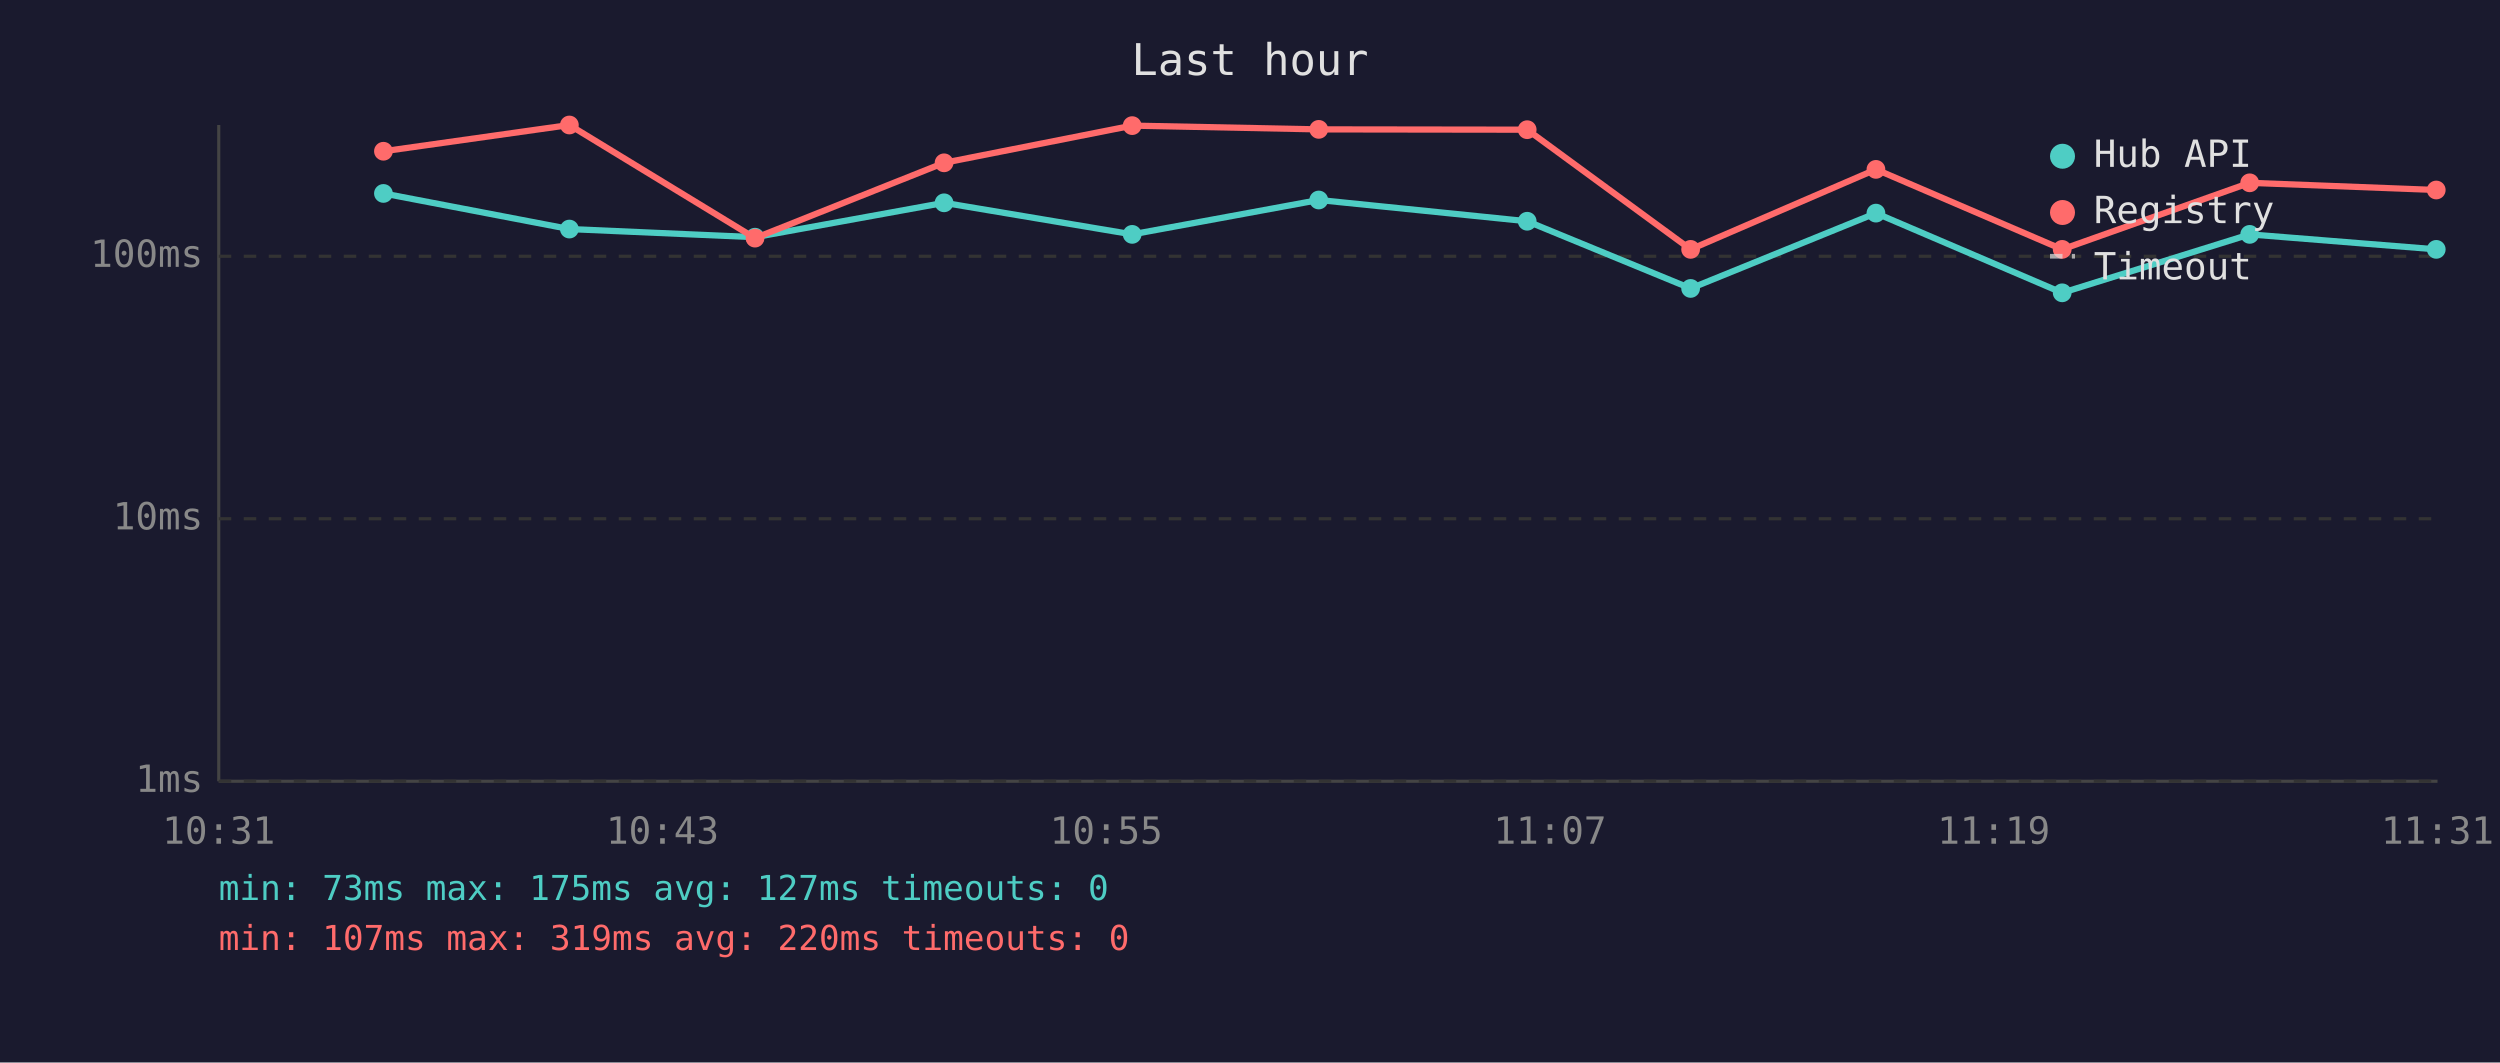
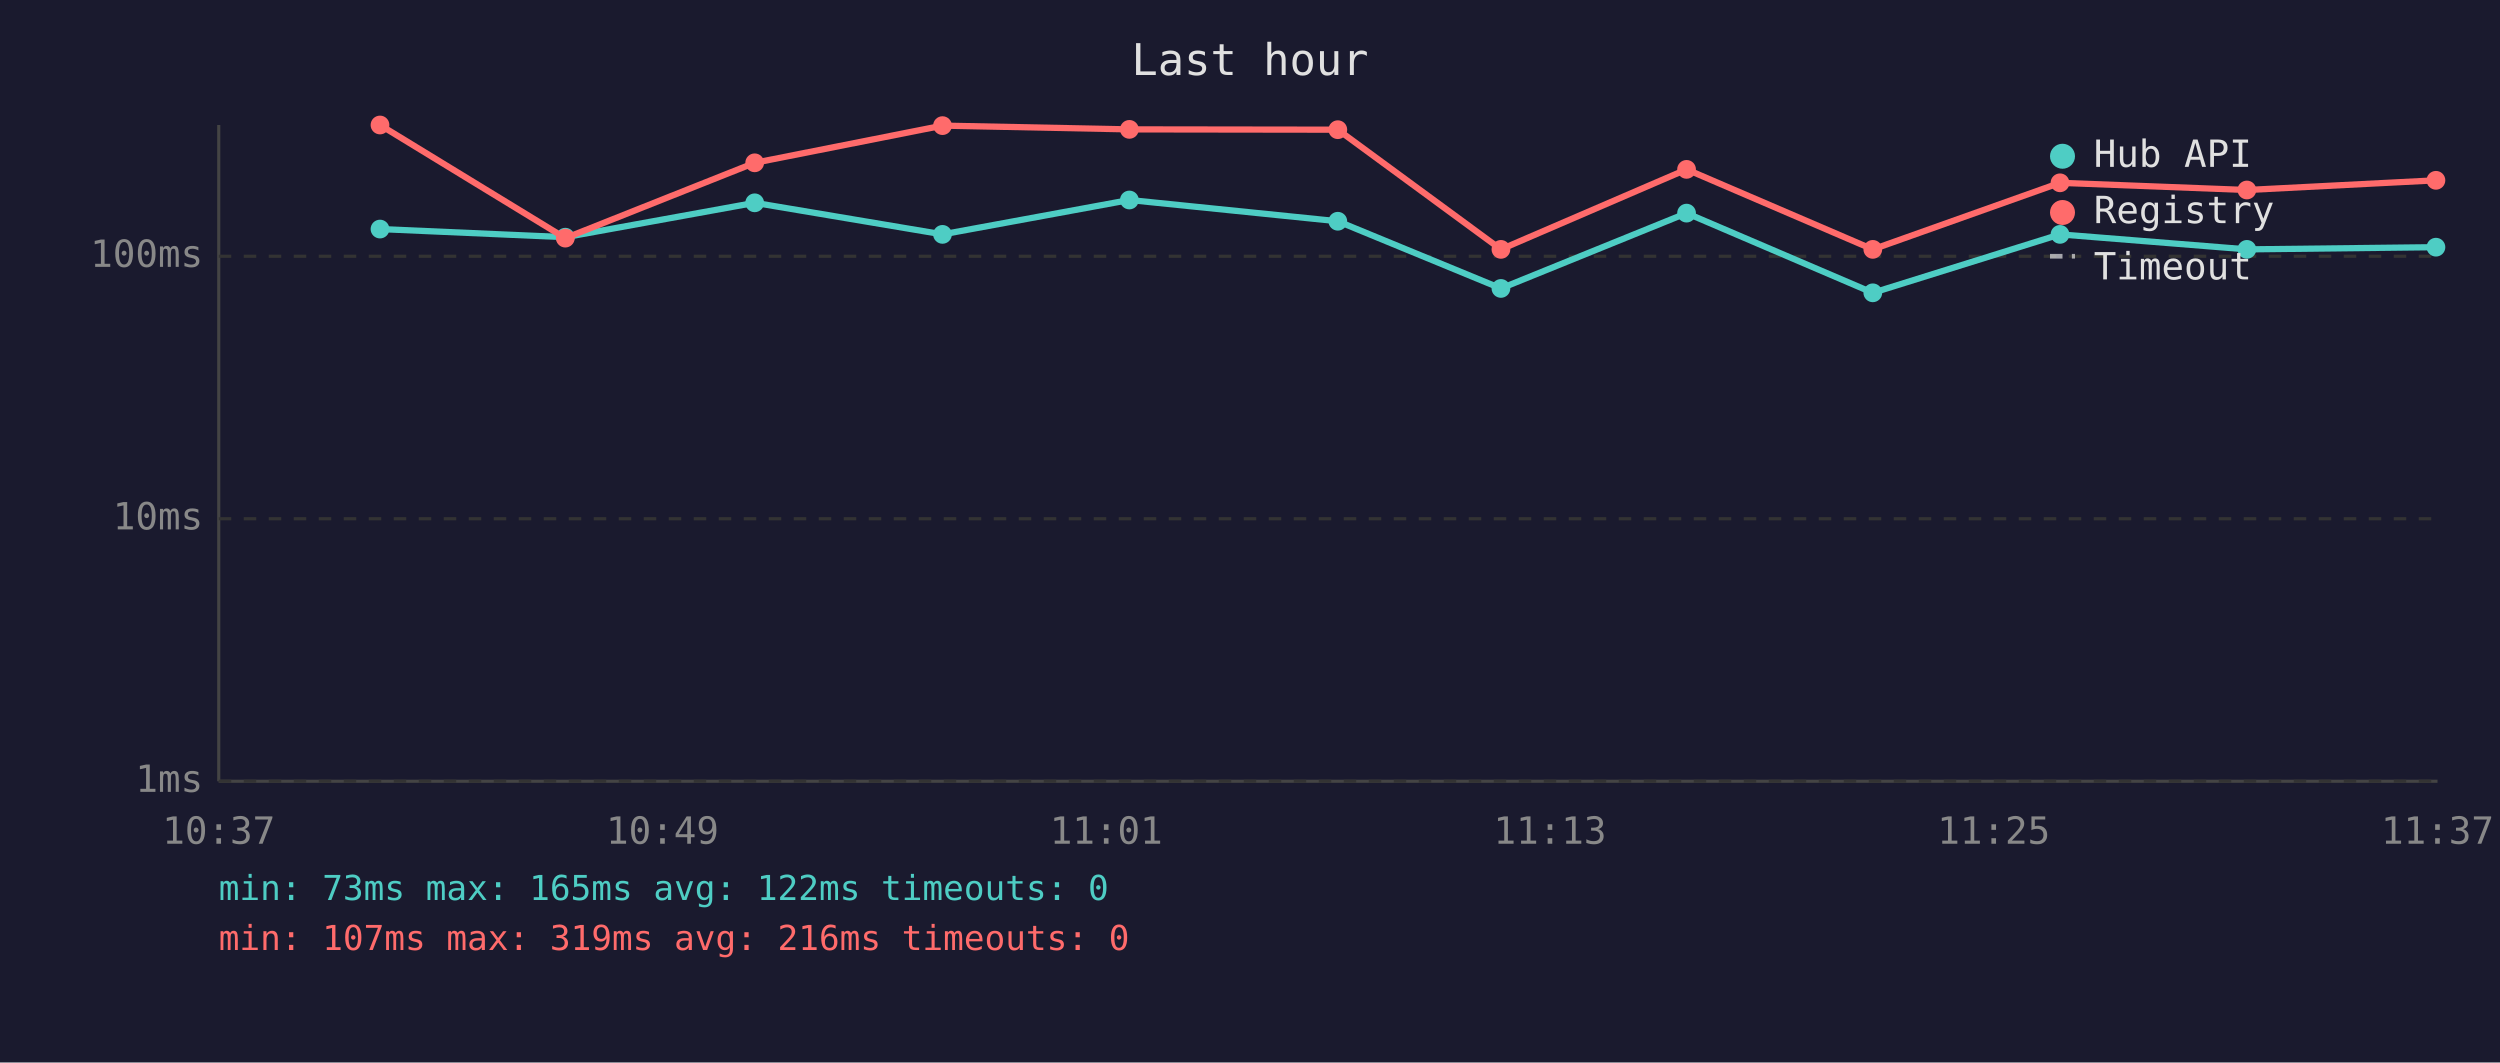
<svg xmlns="http://www.w3.org/2000/svg" viewBox="0 0 800 340" font-family="monospace" font-size="12">
  <rect width="800" height="340" fill="#1a1a2e" />
  <text x="400" y="24" fill="#e0e0e0" font-size="14" text-anchor="middle">Last hour</text>
  <line x1="70" y1="40" x2="70" y2="250" stroke="#444" stroke-width="1" />
  <line x1="70" y1="250" x2="780" y2="250" stroke="#444" stroke-width="1" />
  <line x1="70" y1="250" x2="780" y2="250" stroke="#333" stroke-width="1" stroke-dasharray="4" />
  <text x="65" y="250" fill="#888" text-anchor="end" dominant-baseline="middle">1ms</text>
  <line x1="70" y1="166" x2="780" y2="166" stroke="#333" stroke-width="1" stroke-dasharray="4" />
  <text x="65" y="166" fill="#888" text-anchor="end" dominant-baseline="middle">10ms</text>
  <line x1="70" y1="82" x2="780" y2="82" stroke="#333" stroke-width="1" stroke-dasharray="4" />
  <text x="65" y="82" fill="#888" text-anchor="end" dominant-baseline="middle">100ms</text>
-   <text x="70" y="270" fill="#888" text-anchor="middle">10:31</text>
-   <text x="212" y="270" fill="#888" text-anchor="middle">10:43</text>
-   <text x="354" y="270" fill="#888" text-anchor="middle">10:55</text>
-   <text x="496" y="270" fill="#888" text-anchor="middle">11:07</text>
-   <text x="638" y="270" fill="#888" text-anchor="middle">11:19</text>
-   <text x="780" y="270" fill="#888" text-anchor="middle">11:31</text>
-   <polyline points="122.7,61.9 182.2,73.3 241.6,75.9 302.1,64.9 362.3,75.0 422.0,64.0 488.7,70.8 541.0,92.3 600.3,68.2 659.9,93.7 719.9,75.0 779.6,79.8" fill="none" stroke="#4ecdc4" stroke-width="2" opacity="1" />
-   <circle cx="122.7" cy="61.9" r="3" fill="#4ecdc4" />
-   <circle cx="182.2" cy="73.3" r="3" fill="#4ecdc4" />
-   <circle cx="241.6" cy="75.9" r="3" fill="#4ecdc4" />
-   <circle cx="302.1" cy="64.9" r="3" fill="#4ecdc4" />
-   <circle cx="362.3" cy="75.0" r="3" fill="#4ecdc4" />
-   <circle cx="422.0" cy="64.0" r="3" fill="#4ecdc4" />
-   <circle cx="488.7" cy="70.8" r="3" fill="#4ecdc4" />
-   <circle cx="541.0" cy="92.3" r="3" fill="#4ecdc4" />
-   <circle cx="600.3" cy="68.2" r="3" fill="#4ecdc4" />
-   <circle cx="659.9" cy="93.7" r="3" fill="#4ecdc4" />
-   <circle cx="719.9" cy="75.0" r="3" fill="#4ecdc4" />
-   <circle cx="779.6" cy="79.8" r="3" fill="#4ecdc4" />
-   <polyline points="122.7,48.4 182.2,40.0 241.6,76.2 302.1,52.1 362.3,40.2 422.0,41.4 488.7,41.5 541.0,79.8 600.3,54.2 659.9,79.8 719.9,58.5 779.6,60.8" fill="none" stroke="#ff6b6b" stroke-width="2" opacity="1" />
-   <circle cx="122.7" cy="48.4" r="3" fill="#ff6b6b" />
-   <circle cx="182.2" cy="40.0" r="3" fill="#ff6b6b" />
-   <circle cx="241.6" cy="76.2" r="3" fill="#ff6b6b" />
-   <circle cx="302.1" cy="52.1" r="3" fill="#ff6b6b" />
-   <circle cx="362.3" cy="40.2" r="3" fill="#ff6b6b" />
-   <circle cx="422.0" cy="41.4" r="3" fill="#ff6b6b" />
-   <circle cx="488.7" cy="41.5" r="3" fill="#ff6b6b" />
-   <circle cx="541.0" cy="79.8" r="3" fill="#ff6b6b" />
-   <circle cx="600.3" cy="54.2" r="3" fill="#ff6b6b" />
-   <circle cx="659.9" cy="79.8" r="3" fill="#ff6b6b" />
-   <circle cx="719.9" cy="58.5" r="3" fill="#ff6b6b" />
-   <circle cx="779.6" cy="60.8" r="3" fill="#ff6b6b" />
+   <text x="70" y="270" fill="#888" text-anchor="middle">10:37</text>
+   <text x="212" y="270" fill="#888" text-anchor="middle">10:49</text>
+   <text x="354" y="270" fill="#888" text-anchor="middle">11:01</text>
+   <text x="496" y="270" fill="#888" text-anchor="middle">11:13</text>
+   <text x="638" y="270" fill="#888" text-anchor="middle">11:25</text>
+   <text x="780" y="270" fill="#888" text-anchor="middle">11:37</text>
+   <polyline points="121.6,73.3 180.9,75.9 241.5,64.9 301.6,75.0 361.4,64.0 428.1,70.8 480.3,92.3 539.7,68.2 599.3,93.7 659.2,75.0 719.0,79.8 779.5,79.1" fill="none" stroke="#4ecdc4" stroke-width="2" opacity="1" />
+   <circle cx="121.6" cy="73.3" r="3" fill="#4ecdc4" />
+   <circle cx="180.9" cy="75.9" r="3" fill="#4ecdc4" />
+   <circle cx="241.5" cy="64.9" r="3" fill="#4ecdc4" />
+   <circle cx="301.6" cy="75.0" r="3" fill="#4ecdc4" />
+   <circle cx="361.4" cy="64.0" r="3" fill="#4ecdc4" />
+   <circle cx="428.1" cy="70.8" r="3" fill="#4ecdc4" />
+   <circle cx="480.3" cy="92.3" r="3" fill="#4ecdc4" />
+   <circle cx="539.7" cy="68.2" r="3" fill="#4ecdc4" />
+   <circle cx="599.3" cy="93.7" r="3" fill="#4ecdc4" />
+   <circle cx="659.2" cy="75.0" r="3" fill="#4ecdc4" />
+   <circle cx="719.0" cy="79.8" r="3" fill="#4ecdc4" />
+   <circle cx="779.5" cy="79.1" r="3" fill="#4ecdc4" />
+   <polyline points="121.6,40.0 180.9,76.2 241.5,52.1 301.6,40.2 361.4,41.4 428.1,41.5 480.3,79.8 539.7,54.2 599.3,79.8 659.2,58.5 719.0,60.8 779.5,57.7" fill="none" stroke="#ff6b6b" stroke-width="2" opacity="1" />
+   <circle cx="121.6" cy="40.0" r="3" fill="#ff6b6b" />
+   <circle cx="180.9" cy="76.2" r="3" fill="#ff6b6b" />
+   <circle cx="241.5" cy="52.1" r="3" fill="#ff6b6b" />
+   <circle cx="301.6" cy="40.2" r="3" fill="#ff6b6b" />
+   <circle cx="361.4" cy="41.4" r="3" fill="#ff6b6b" />
+   <circle cx="428.1" cy="41.5" r="3" fill="#ff6b6b" />
+   <circle cx="480.3" cy="79.8" r="3" fill="#ff6b6b" />
+   <circle cx="539.7" cy="54.2" r="3" fill="#ff6b6b" />
+   <circle cx="599.3" cy="79.8" r="3" fill="#ff6b6b" />
+   <circle cx="659.2" cy="58.5" r="3" fill="#ff6b6b" />
+   <circle cx="719.0" cy="60.8" r="3" fill="#ff6b6b" />
+   <circle cx="779.5" cy="57.7" r="3" fill="#ff6b6b" />
  <circle cx="660" cy="50" r="4" fill="#4ecdc4" />
  <text x="670" y="50" fill="#e0e0e0" dominant-baseline="middle">Hub API</text>
  <circle cx="660" cy="68" r="4" fill="#ff6b6b" />
  <text x="670" y="68" fill="#e0e0e0" dominant-baseline="middle">Registry</text>
  <line x1="656" y1="82" x2="664" y2="82" stroke="#e0e0e0" stroke-width="1.5" stroke-dasharray="4,3" opacity="0.7" />
  <text x="670" y="86" fill="#e0e0e0" dominant-baseline="middle">Timeout</text>
-   <text x="70" y="288" fill="#4ecdc4" font-size="11">min: 73ms  max: 175ms  avg: 127ms  timeouts: 0</text>
-   <text x="70" y="304" fill="#ff6b6b" font-size="11">min: 107ms  max: 319ms  avg: 220ms  timeouts: 0</text>
+   <text x="70" y="288" fill="#4ecdc4" font-size="11">min: 73ms  max: 165ms  avg: 122ms  timeouts: 0</text>
+   <text x="70" y="304" fill="#ff6b6b" font-size="11">min: 107ms  max: 319ms  avg: 216ms  timeouts: 0</text>
</svg>
